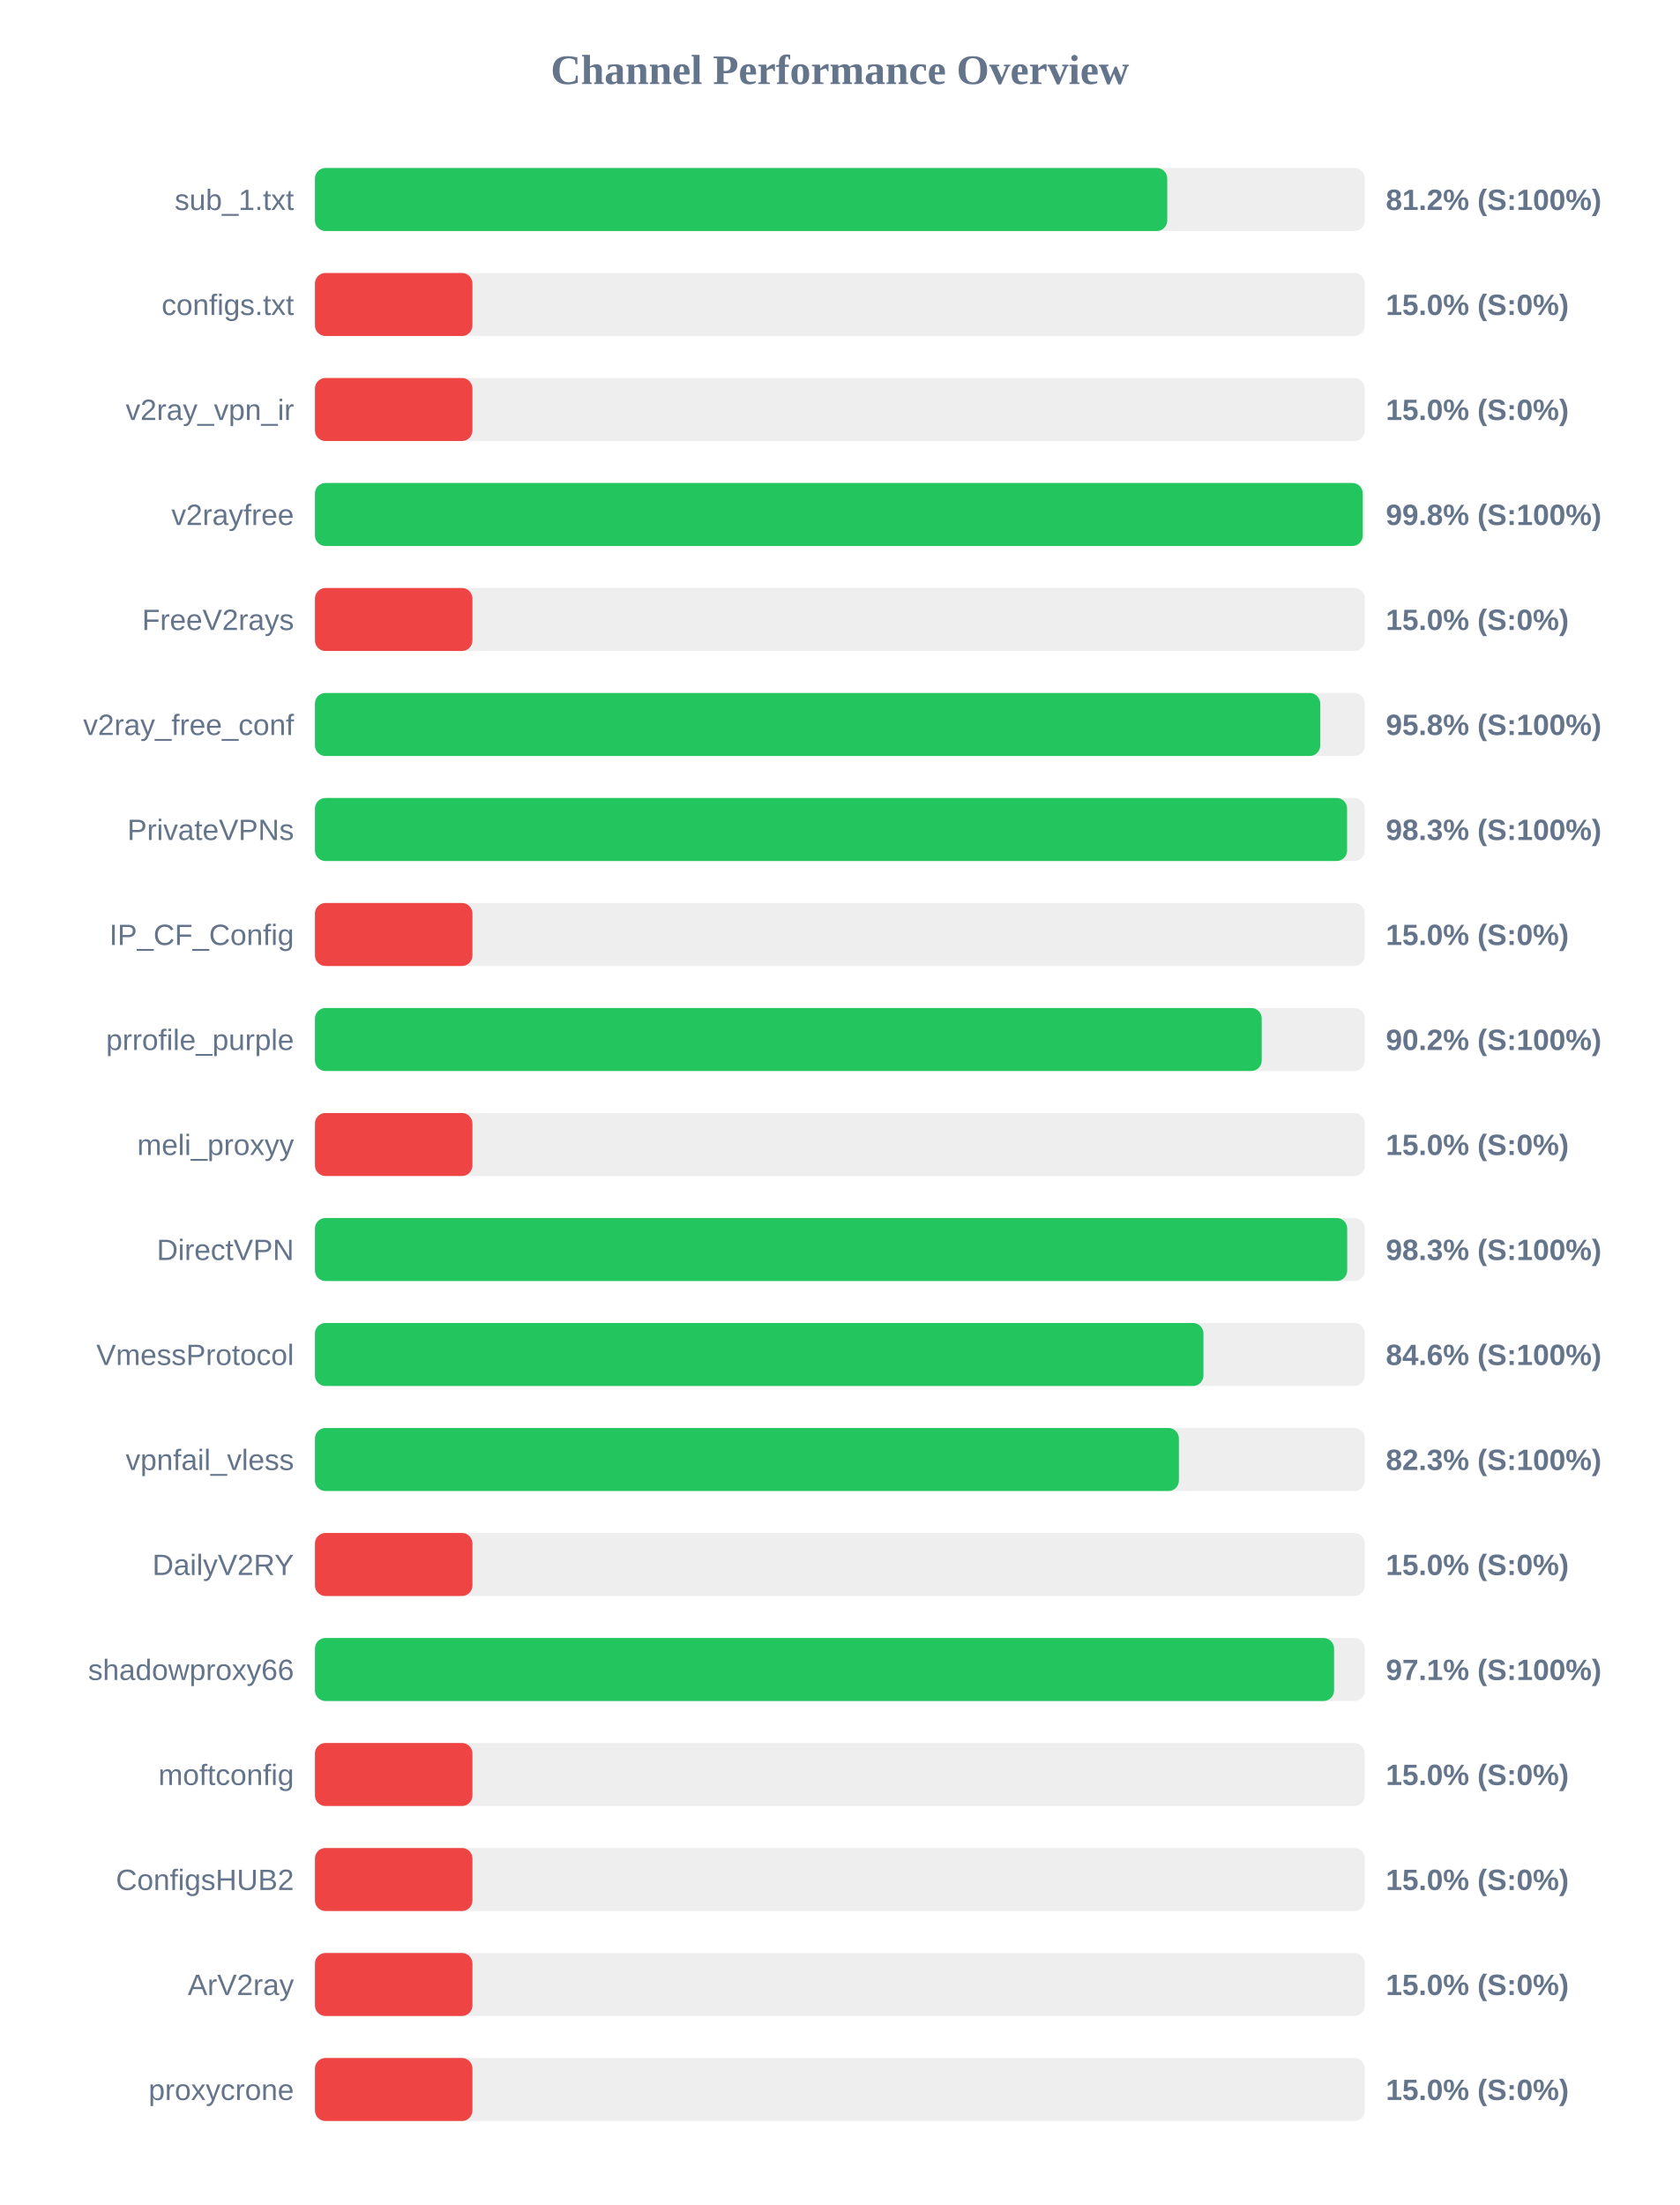
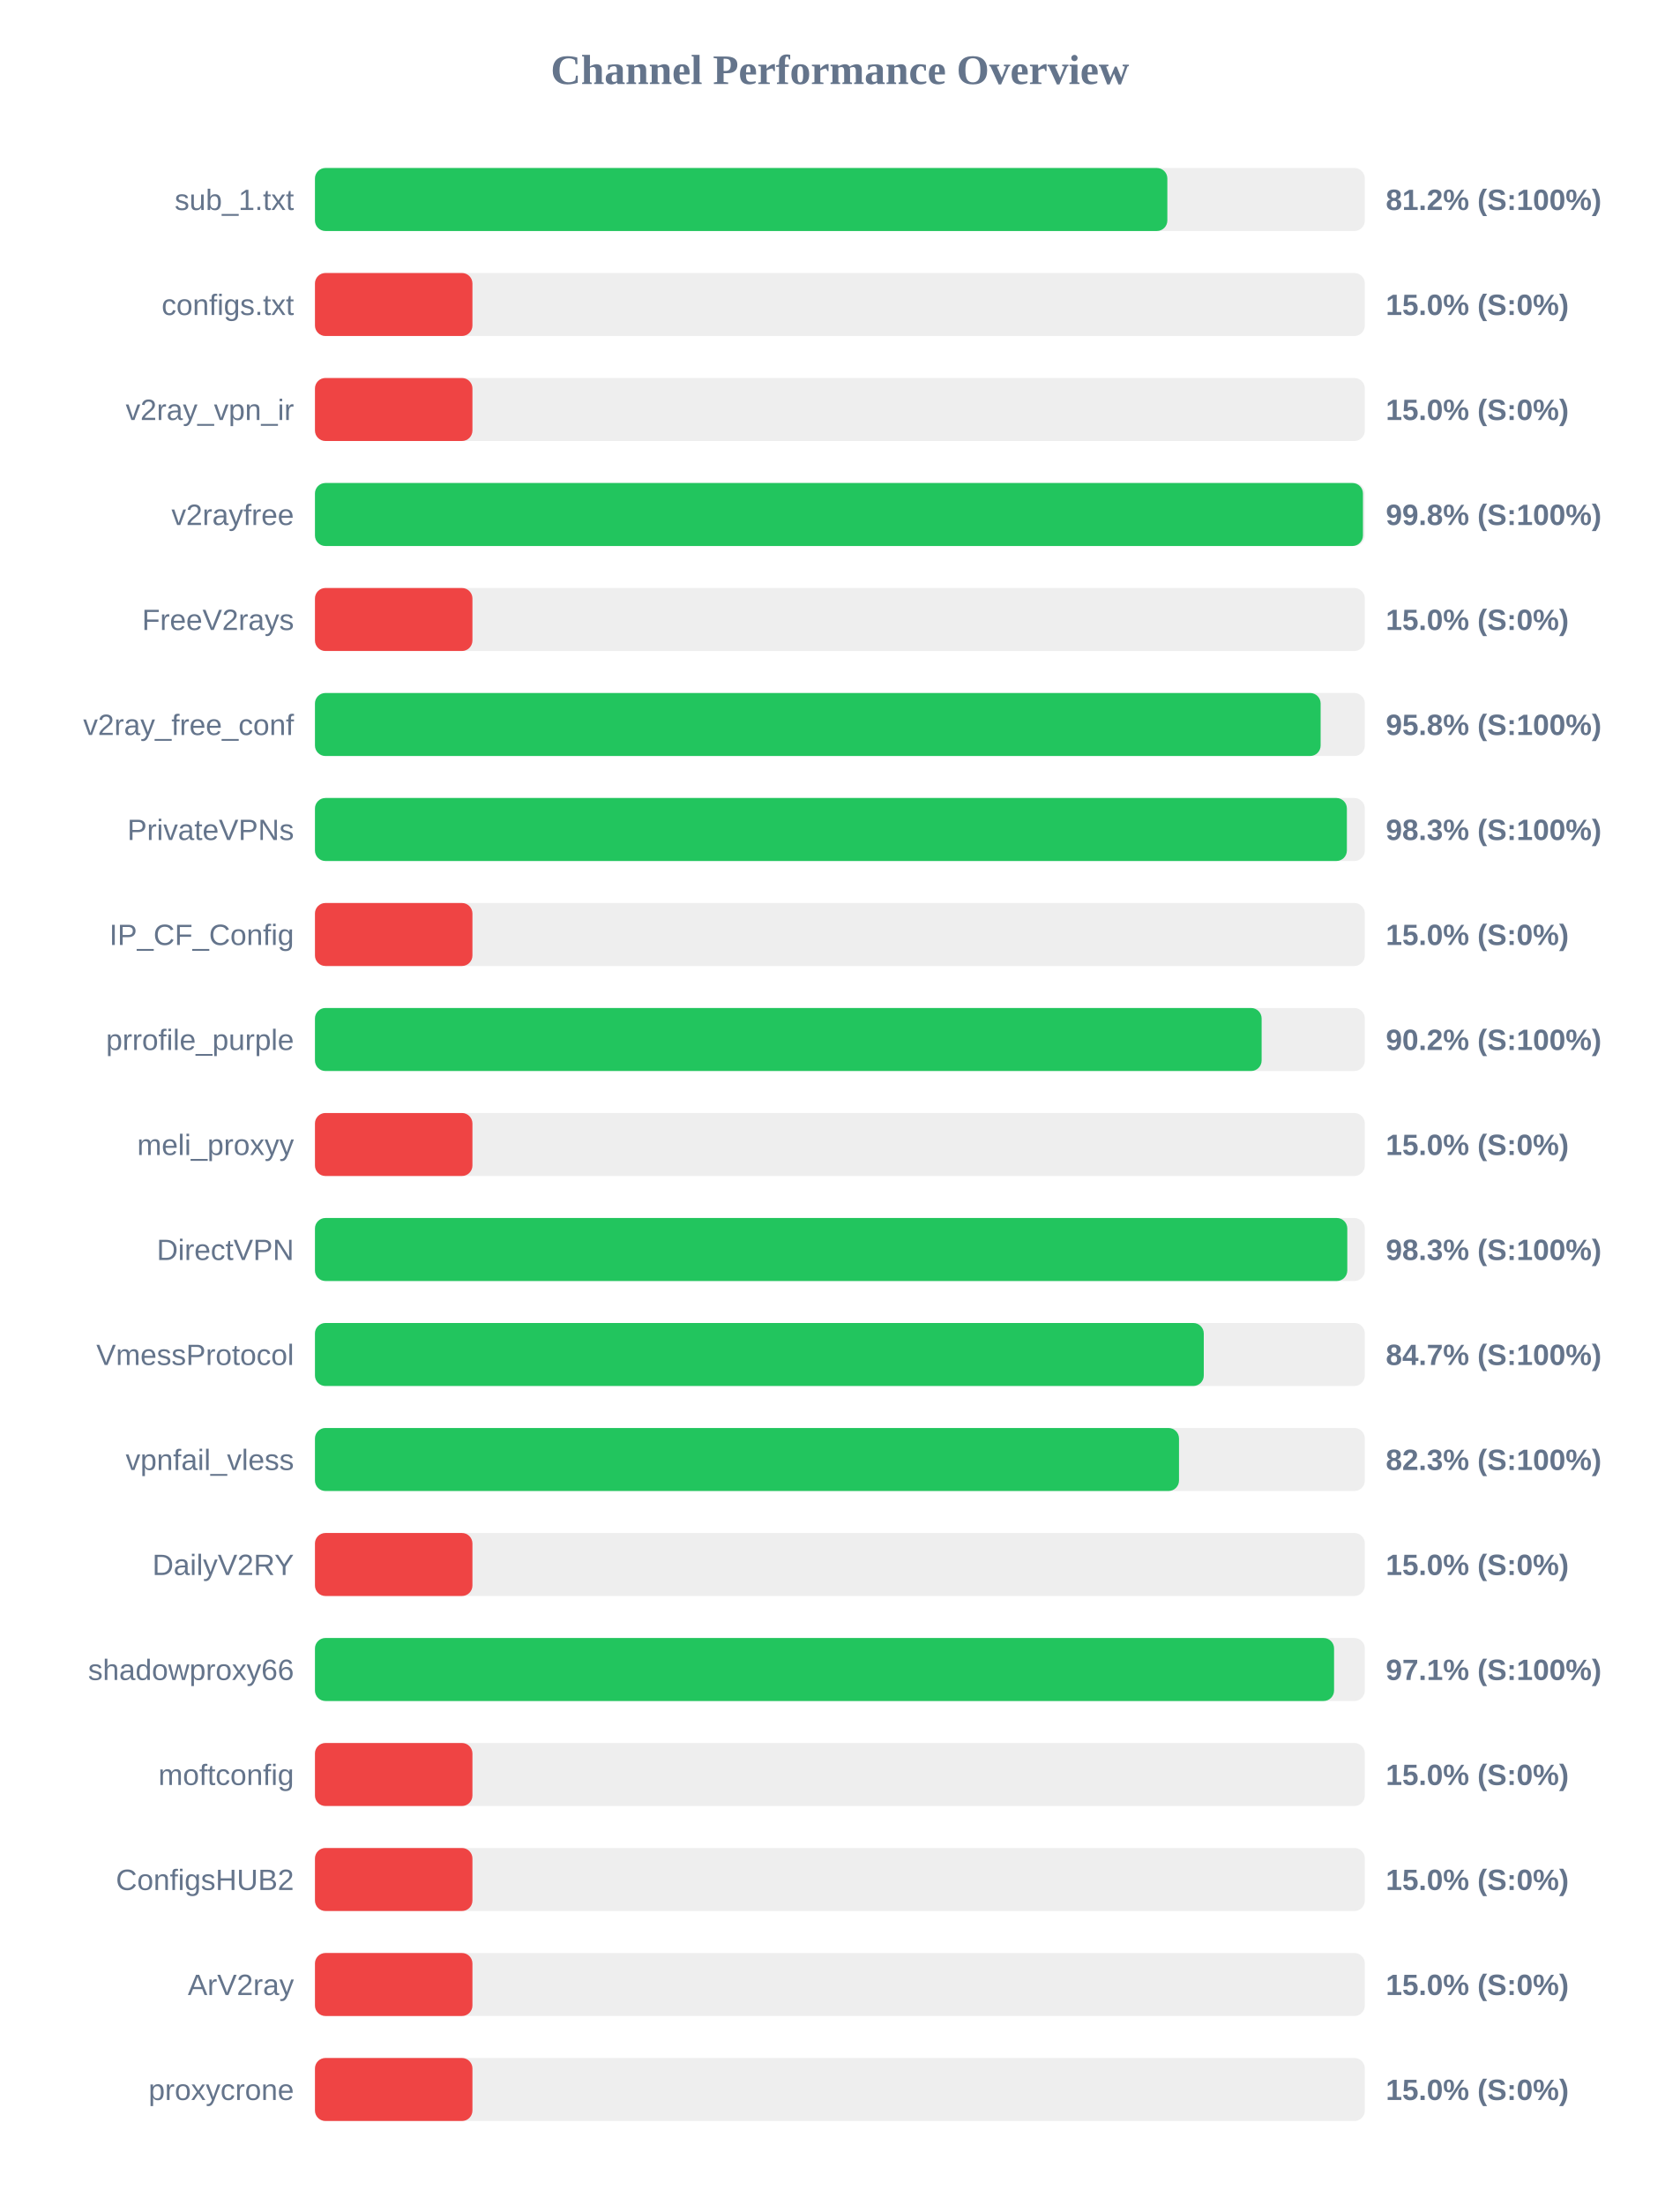
<svg xmlns="http://www.w3.org/2000/svg" width="800" height="1050" version="1.1">
  <style>
        .row { font: 14px Arial; fill: #64748b; }
        .score { font: bold 14px Arial; fill: #64748b; }
    </style>
  <text x="400" y="40" text-anchor="middle" font-size="20px" font-weight="bold" fill="#64748b">Channel Performance Overview</text>
  <rect x="150" y="80" width="500" height="30" fill="#eee" rx="5" />
-   <rect x="150" y="80" width="405.9" height="30" fill="#22c55e" rx="5" />
+   <rect x="150" y="80" width="405.95" height="30" fill="#22c55e" rx="5" />
  <text x="140" y="100" text-anchor="end" class="row">sub_1.txt</text>
  <text x="660" y="100" text-anchor="start" class="score">81.2% (S:100%)</text>
  <rect x="150" y="130" width="500" height="30" fill="#eee" rx="5" />
  <rect x="150" y="130" width="75.0" height="30" fill="#ef4444" rx="5" />
  <text x="140" y="150" text-anchor="end" class="row">configs.txt</text>
  <text x="660" y="150" text-anchor="start" class="score">15.0% (S:0%)</text>
  <rect x="150" y="180" width="500" height="30" fill="#eee" rx="5" />
  <rect x="150" y="180" width="75.0" height="30" fill="#ef4444" rx="5" />
  <text x="140" y="200" text-anchor="end" class="row">v2ray_vpn_ir</text>
  <text x="660" y="200" text-anchor="start" class="score">15.0% (S:0%)</text>
  <rect x="150" y="230" width="500" height="30" fill="#eee" rx="5" />
-   <rect x="150" y="230" width="499.0" height="30" fill="#22c55e" rx="5" />
+   <rect x="150" y="230" width="499.1" height="30" fill="#22c55e" rx="5" />
  <text x="140" y="250" text-anchor="end" class="row">v2rayfree</text>
  <text x="660" y="250" text-anchor="start" class="score">99.8% (S:100%)</text>
  <rect x="150" y="280" width="500" height="30" fill="#eee" rx="5" />
  <rect x="150" y="280" width="75.0" height="30" fill="#ef4444" rx="5" />
  <text x="140" y="300" text-anchor="end" class="row">FreeV2rays</text>
  <text x="660" y="300" text-anchor="start" class="score">15.0% (S:0%)</text>
  <rect x="150" y="330" width="500" height="30" fill="#eee" rx="5" />
-   <rect x="150" y="330" width="478.75" height="30" fill="#22c55e" rx="5" />
+   <rect x="150" y="330" width="478.95" height="30" fill="#22c55e" rx="5" />
  <text x="140" y="350" text-anchor="end" class="row">v2ray_free_conf</text>
  <text x="660" y="350" text-anchor="start" class="score">95.8% (S:100%)</text>
  <rect x="150" y="380" width="500" height="30" fill="#eee" rx="5" />
-   <rect x="150" y="380" width="491.55" height="30" fill="#22c55e" rx="5" />
+   <rect x="150" y="380" width="491.45" height="30" fill="#22c55e" rx="5" />
  <text x="140" y="400" text-anchor="end" class="row">PrivateVPNs</text>
  <text x="660" y="400" text-anchor="start" class="score">98.3% (S:100%)</text>
  <rect x="150" y="430" width="500" height="30" fill="#eee" rx="5" />
  <rect x="150" y="430" width="75.0" height="30" fill="#ef4444" rx="5" />
  <text x="140" y="450" text-anchor="end" class="row">IP_CF_Config</text>
  <text x="660" y="450" text-anchor="start" class="score">15.0% (S:0%)</text>
  <rect x="150" y="480" width="500" height="30" fill="#eee" rx="5" />
-   <rect x="150" y="480" width="450.9" height="30" fill="#22c55e" rx="5" />
+   <rect x="150" y="480" width="450.85" height="30" fill="#22c55e" rx="5" />
  <text x="140" y="500" text-anchor="end" class="row">prrofile_purple</text>
  <text x="660" y="500" text-anchor="start" class="score">90.2% (S:100%)</text>
  <rect x="150" y="530" width="500" height="30" fill="#eee" rx="5" />
  <rect x="150" y="530" width="75.0" height="30" fill="#ef4444" rx="5" />
  <text x="140" y="550" text-anchor="end" class="row">meli_proxyy</text>
  <text x="660" y="550" text-anchor="start" class="score">15.0% (S:0%)</text>
  <rect x="150" y="580" width="500" height="30" fill="#eee" rx="5" />
-   <rect x="150" y="580" width="491.6" height="30" fill="#22c55e" rx="5" />
+   <rect x="150" y="580" width="491.65" height="30" fill="#22c55e" rx="5" />
  <text x="140" y="600" text-anchor="end" class="row">DirectVPN</text>
  <text x="660" y="600" text-anchor="start" class="score">98.3% (S:100%)</text>
  <rect x="150" y="630" width="500" height="30" fill="#eee" rx="5" />
-   <rect x="150" y="630" width="423.15" height="30" fill="#22c55e" rx="5" />
+   <rect x="150" y="630" width="423.3" height="30" fill="#22c55e" rx="5" />
  <text x="140" y="650" text-anchor="end" class="row">VmessProtocol</text>
-   <text x="660" y="650" text-anchor="start" class="score">84.6% (S:100%)</text>
+   <text x="660" y="650" text-anchor="start" class="score">84.7% (S:100%)</text>
  <rect x="150" y="680" width="500" height="30" fill="#eee" rx="5" />
-   <rect x="150" y="680" width="411.45" height="30" fill="#22c55e" rx="5" />
+   <rect x="150" y="680" width="411.5" height="30" fill="#22c55e" rx="5" />
  <text x="140" y="700" text-anchor="end" class="row">vpnfail_vless</text>
  <text x="660" y="700" text-anchor="start" class="score">82.3% (S:100%)</text>
  <rect x="150" y="730" width="500" height="30" fill="#eee" rx="5" />
  <rect x="150" y="730" width="75.0" height="30" fill="#ef4444" rx="5" />
  <text x="140" y="750" text-anchor="end" class="row">DailyV2RY</text>
  <text x="660" y="750" text-anchor="start" class="score">15.0% (S:0%)</text>
  <rect x="150" y="780" width="500" height="30" fill="#eee" rx="5" />
  <rect x="150" y="780" width="485.35" height="30" fill="#22c55e" rx="5" />
  <text x="140" y="800" text-anchor="end" class="row">shadowproxy66</text>
  <text x="660" y="800" text-anchor="start" class="score">97.1% (S:100%)</text>
  <rect x="150" y="830" width="500" height="30" fill="#eee" rx="5" />
  <rect x="150" y="830" width="75.0" height="30" fill="#ef4444" rx="5" />
  <text x="140" y="850" text-anchor="end" class="row">moftconfig</text>
  <text x="660" y="850" text-anchor="start" class="score">15.0% (S:0%)</text>
  <rect x="150" y="880" width="500" height="30" fill="#eee" rx="5" />
  <rect x="150" y="880" width="75.0" height="30" fill="#ef4444" rx="5" />
  <text x="140" y="900" text-anchor="end" class="row">ConfigsHUB2</text>
  <text x="660" y="900" text-anchor="start" class="score">15.0% (S:0%)</text>
  <rect x="150" y="930" width="500" height="30" fill="#eee" rx="5" />
  <rect x="150" y="930" width="75.0" height="30" fill="#ef4444" rx="5" />
  <text x="140" y="950" text-anchor="end" class="row">ArV2ray</text>
  <text x="660" y="950" text-anchor="start" class="score">15.0% (S:0%)</text>
  <rect x="150" y="980" width="500" height="30" fill="#eee" rx="5" />
  <rect x="150" y="980" width="75.0" height="30" fill="#ef4444" rx="5" />
  <text x="140" y="1000" text-anchor="end" class="row">proxycrone</text>
  <text x="660" y="1000" text-anchor="start" class="score">15.0% (S:0%)</text>
</svg>
